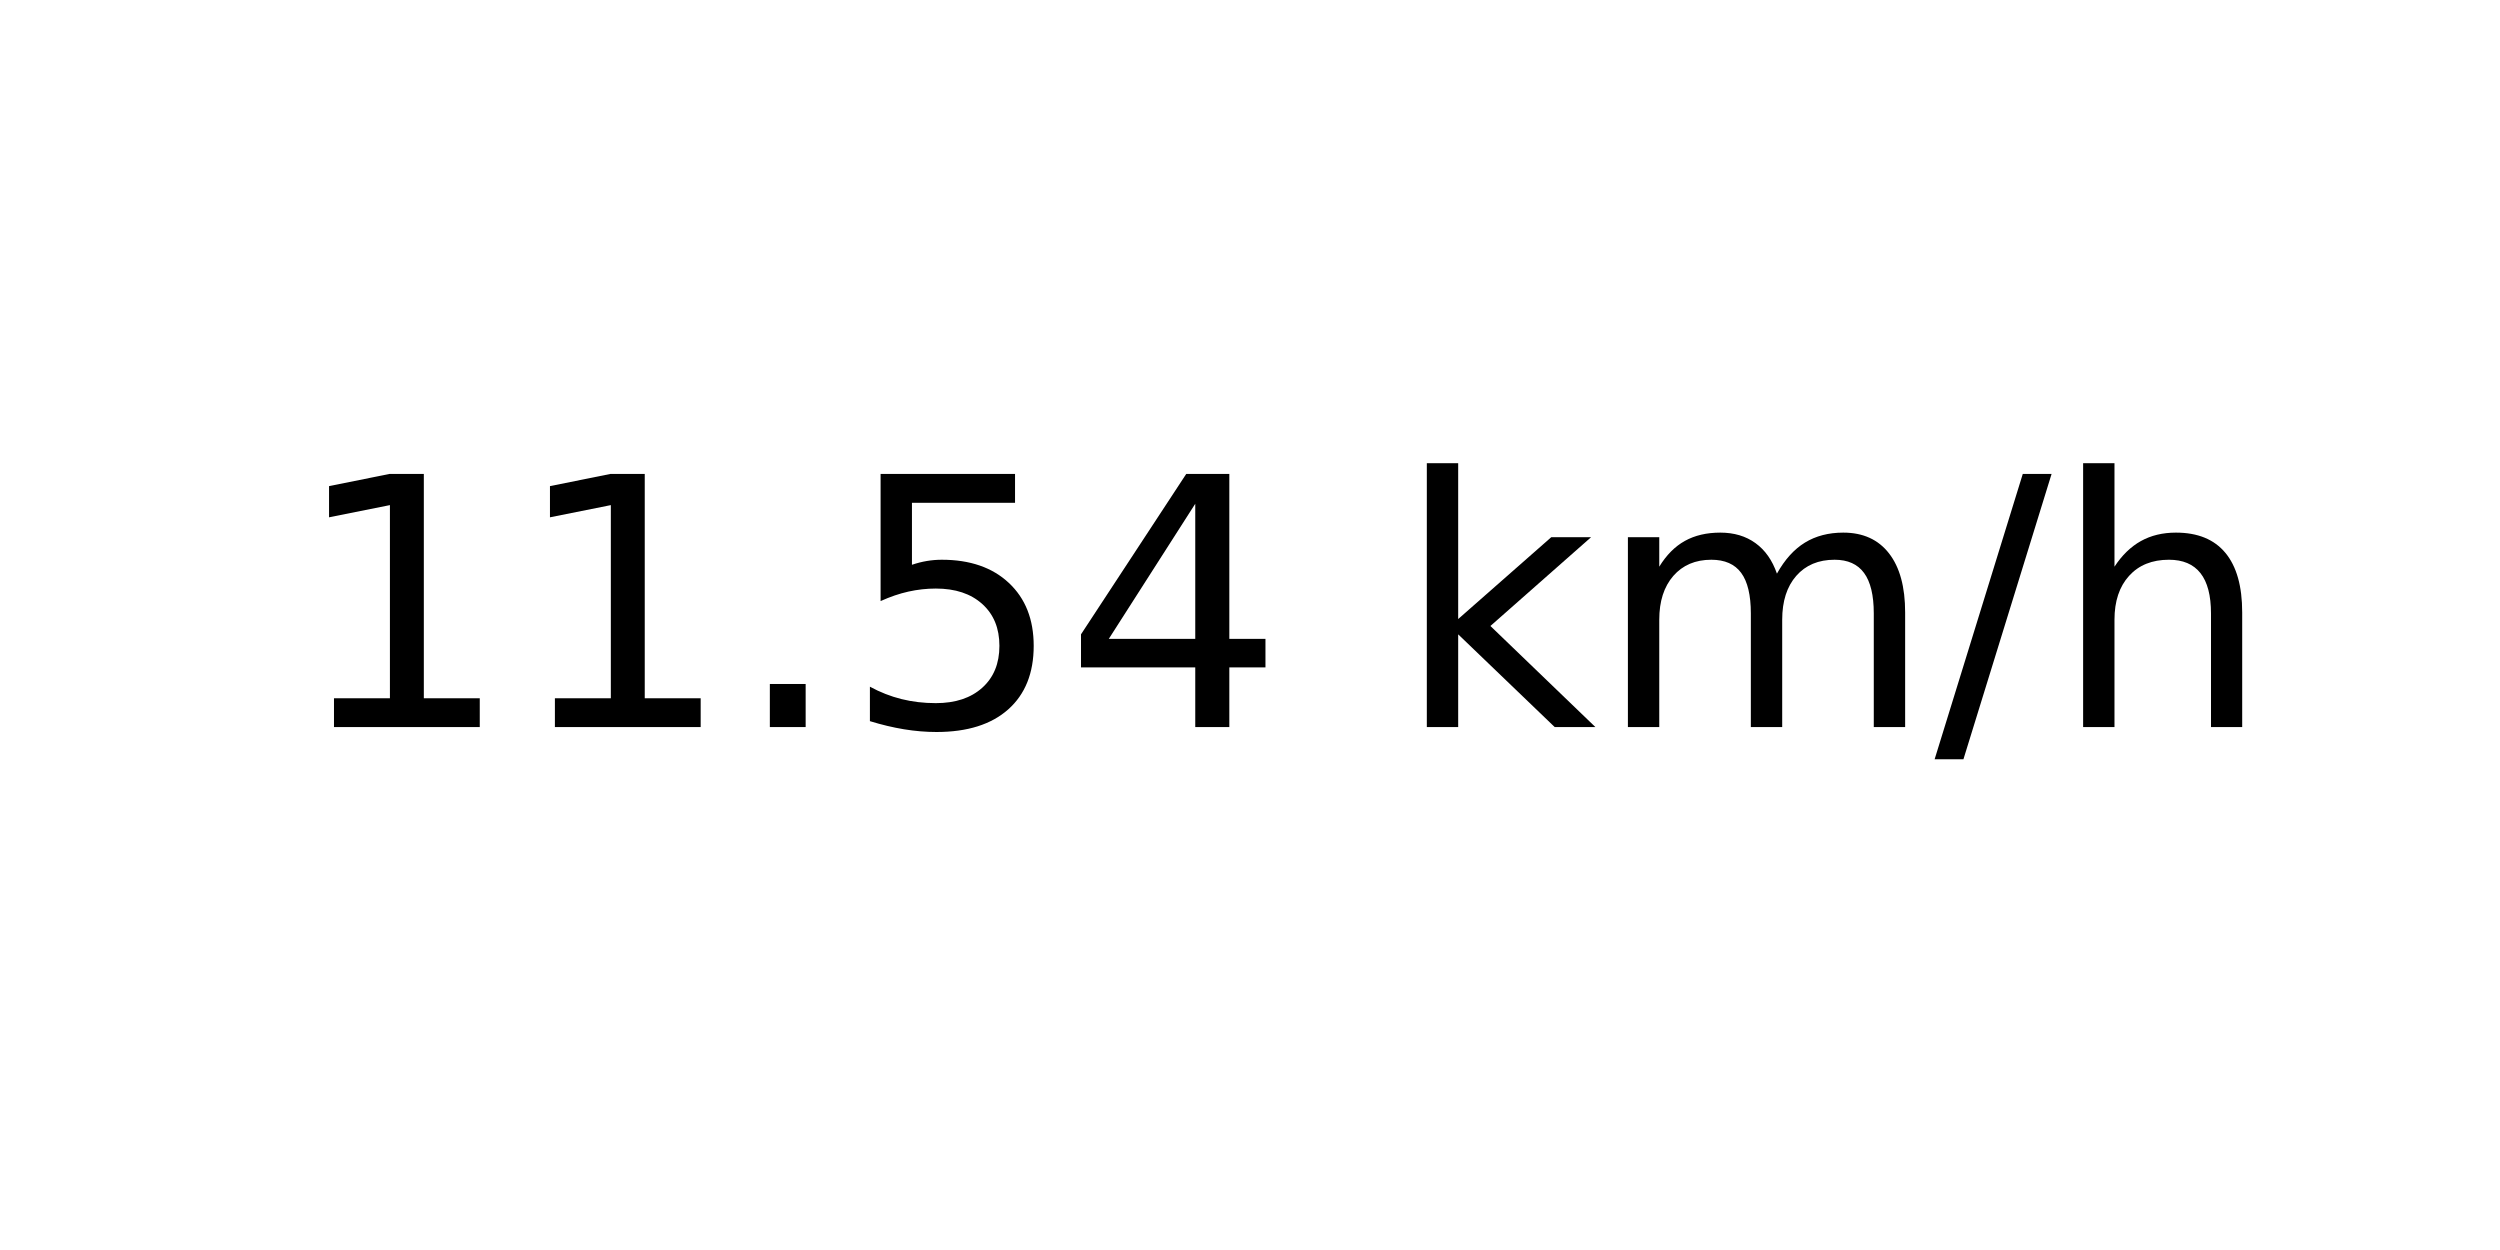
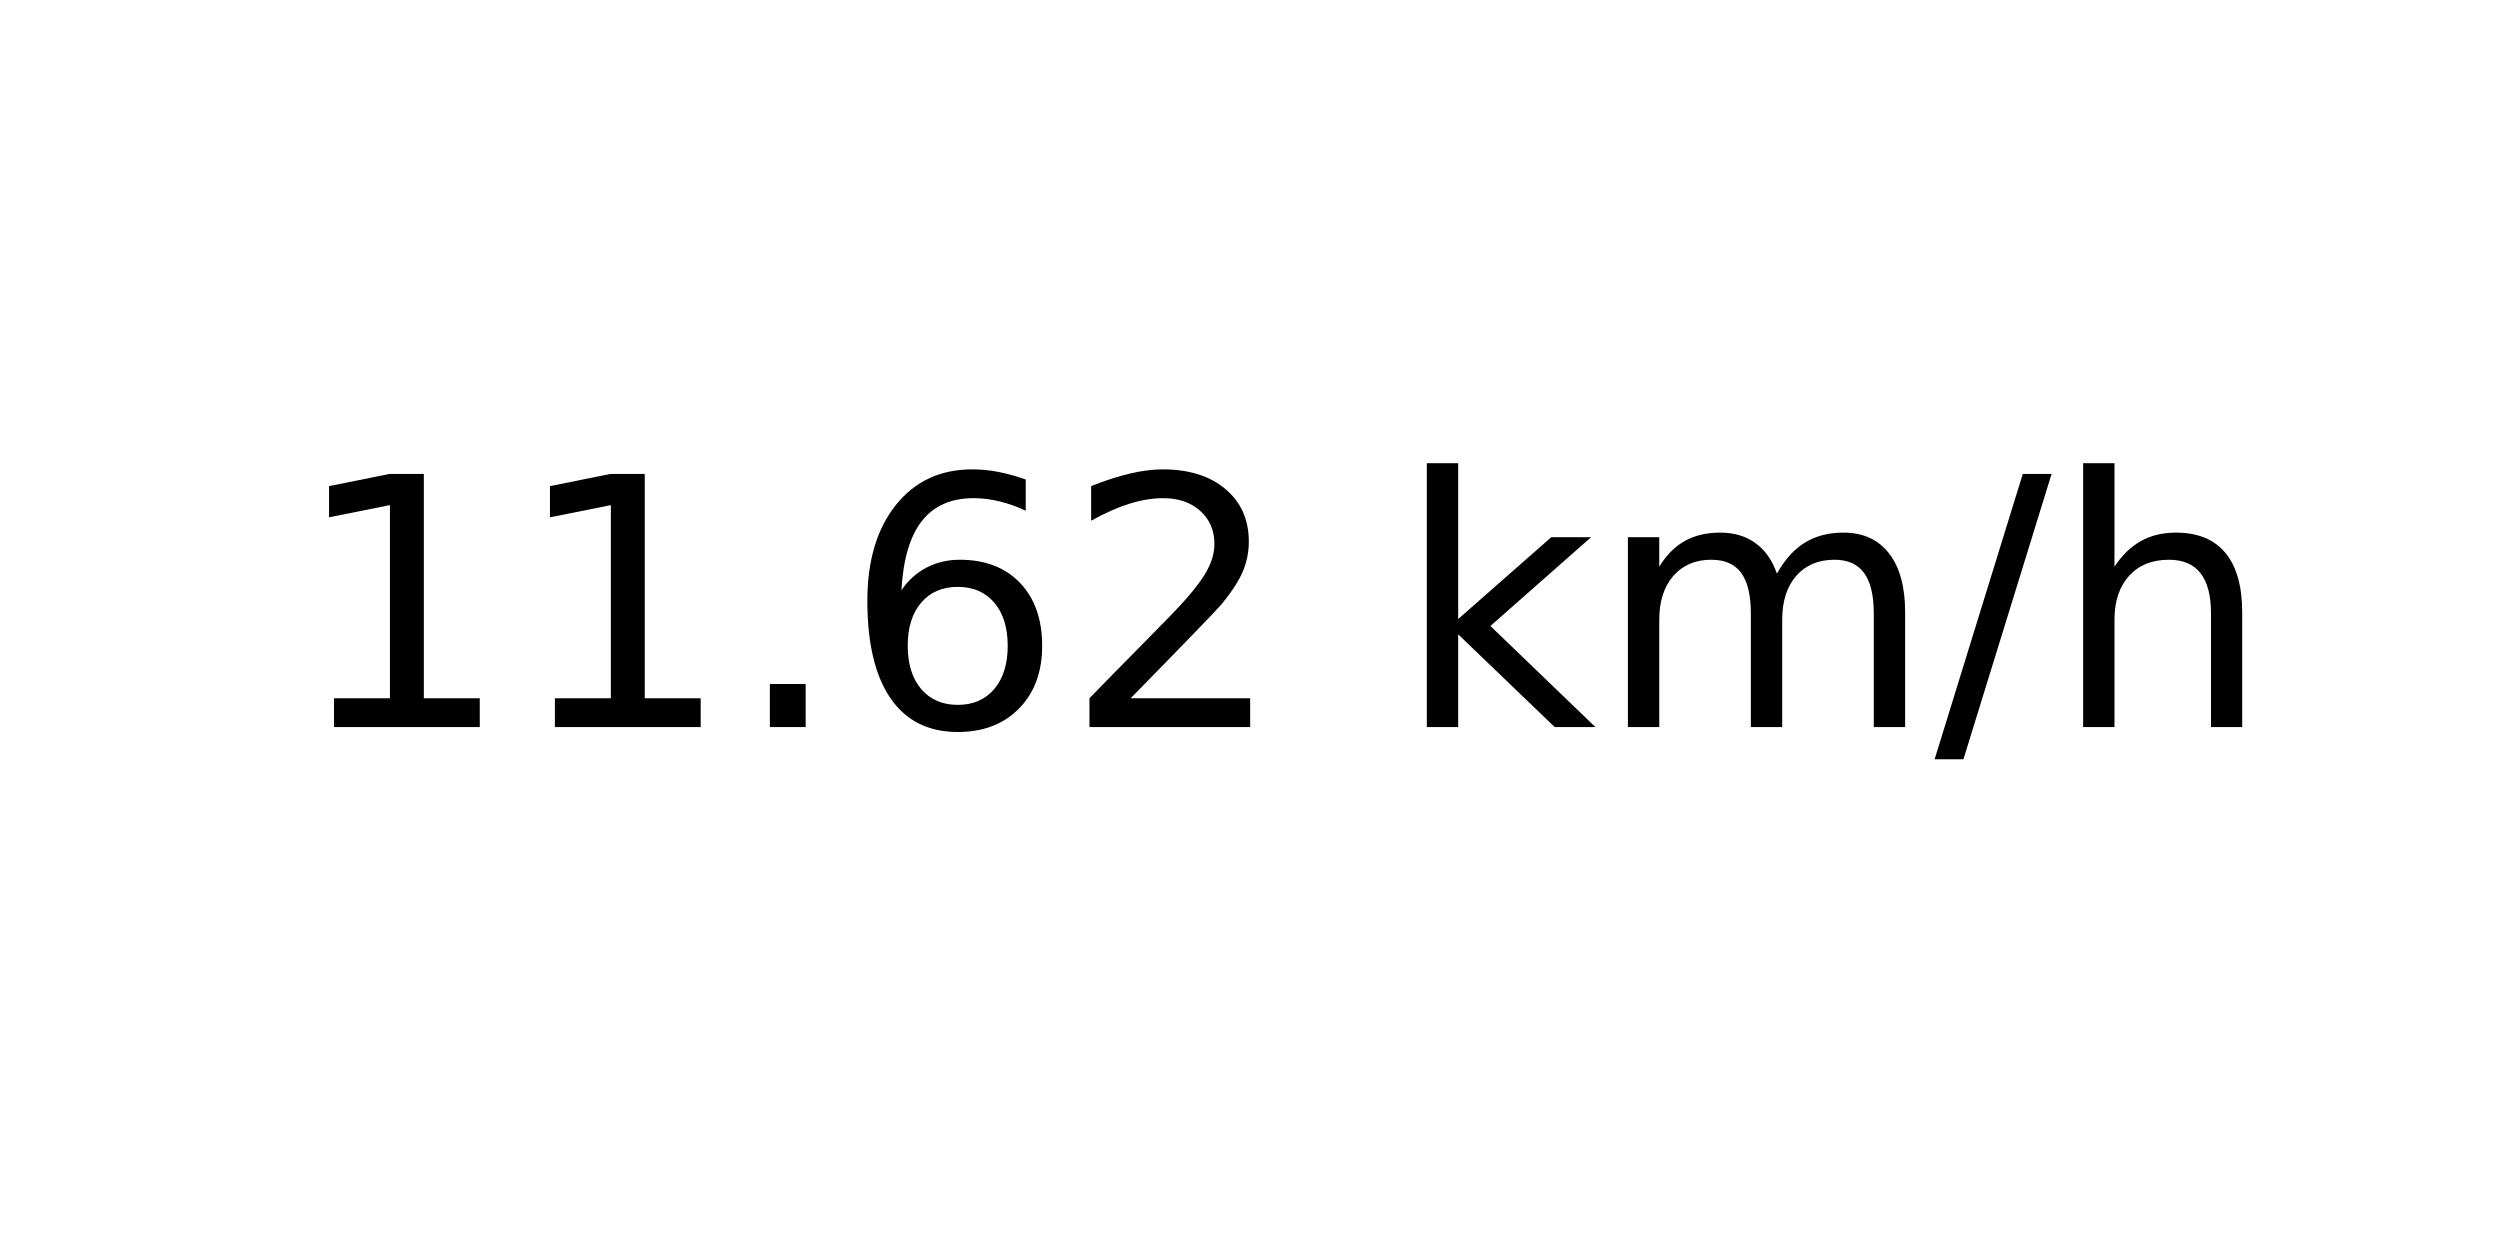
<svg xmlns="http://www.w3.org/2000/svg" xmlns:xlink="http://www.w3.org/1999/xlink" width="72pt" height="36pt" viewBox="0 0 72 36" version="1.1">
  <defs>
    <style type="text/css">*{stroke-linejoin: round; stroke-linecap: butt}</style>
  </defs>
  <g id="figure_1">
    <g id="axes_1">
      <g id="text_1">
        <g transform="translate(8.378125 20.93937) scale(0.1 -0.1)">
          <defs>
            <path id="DejaVuSans-31" d="M 794 531  L 1825 531  L 1825 4091  L 703 3866  L 703 4441  L 1819 4666  L 2450 4666  L 2450 531  L 3481 531  L 3481 0  L 794 0  L 794 531  z " transform="scale(0.015625)" />
            <path id="DejaVuSans-2e" d="M 684 794  L 1344 794  L 1344 0  L 684 0  L 684 794  z " transform="scale(0.015625)" />
-             <path id="DejaVuSans-35" d="M 691 4666  L 3169 4666  L 3169 4134  L 1269 4134  L 1269 2991  Q 1406 3038 1543 3061  Q 1681 3084 1819 3084  Q 2600 3084 3056 2656  Q 3513 2228 3513 1497  Q 3513 744 3044 326  Q 2575 -91 1722 -91  Q 1428 -91 1123 -41  Q 819 9 494 109  L 494 744  Q 775 591 1075 516  Q 1375 441 1709 441  Q 2250 441 2565 725  Q 2881 1009 2881 1497  Q 2881 1984 2565 2268  Q 2250 2553 1709 2553  Q 1456 2553 1204 2497  Q 953 2441 691 2322  L 691 4666  z " transform="scale(0.015625)" />
-             <path id="DejaVuSans-34" d="M 2419 4116  L 825 1625  L 2419 1625  L 2419 4116  z M 2253 4666  L 3047 4666  L 3047 1625  L 3713 1625  L 3713 1100  L 3047 1100  L 3047 0  L 2419 0  L 2419 1100  L 313 1100  L 313 1709  L 2253 4666  z " transform="scale(0.015625)" />
+             <path id="DejaVuSans-36" d="M 2113 2584  Q 1688 2584 1439 2293  Q 1191 2003 1191 1497  Q 1191 994 1439 701  Q 1688 409 2113 409  Q 2538 409 2786 701  Q 3034 994 3034 1497  Q 3034 2003 2786 2293  Q 2538 2584 2113 2584  z M 3366 4563  L 3366 3988  Q 3128 4100 2886 4159  Q 2644 4219 2406 4219  Q 1781 4219 1451 3797  Q 1122 3375 1075 2522  Q 1259 2794 1537 2939  Q 1816 3084 2150 3084  Q 2853 3084 3261 2657  Q 3669 2231 3669 1497  Q 3669 778 3244 343  Q 2819 -91 2113 -91  Q 1303 -91 875 529  Q 447 1150 447 2328  Q 447 3434 972 4092  Q 1497 4750 2381 4750  Q 2619 4750 2861 4703  Q 3103 4656 3366 4563  z " transform="scale(0.015625)" />
+             <path id="DejaVuSans-32" d="M 1228 531  L 3431 531  L 3431 0  L 469 0  L 469 531  Q 828 903 1448 1529  Q 2069 2156 2228 2338  Q 2531 2678 2651 2914  Q 2772 3150 2772 3378  Q 2772 3750 2511 3984  Q 2250 4219 1831 4219  Q 1534 4219 1204 4116  Q 875 4013 500 3803  L 500 4441  Q 881 4594 1212 4672  Q 1544 4750 1819 4750  Q 2544 4750 2975 4387  Q 3406 4025 3406 3419  Q 3406 3131 3298 2873  Q 3191 2616 2906 2266  Q 2828 2175 2409 1742  Q 1991 1309 1228 531  z " transform="scale(0.015625)" />
            <path id="DejaVuSans-20" transform="scale(0.015625)" />
            <path id="DejaVuSans-6b" d="M 581 4863  L 1159 4863  L 1159 1991  L 2875 3500  L 3609 3500  L 1753 1863  L 3688 0  L 2938 0  L 1159 1709  L 1159 0  L 581 0  L 581 4863  z " transform="scale(0.015625)" />
            <path id="DejaVuSans-6d" d="M 3328 2828  Q 3544 3216 3844 3400  Q 4144 3584 4550 3584  Q 5097 3584 5394 3201  Q 5691 2819 5691 2113  L 5691 0  L 5113 0  L 5113 2094  Q 5113 2597 4934 2840  Q 4756 3084 4391 3084  Q 3944 3084 3684 2787  Q 3425 2491 3425 1978  L 3425 0  L 2847 0  L 2847 2094  Q 2847 2600 2669 2842  Q 2491 3084 2119 3084  Q 1678 3084 1418 2786  Q 1159 2488 1159 1978  L 1159 0  L 581 0  L 581 3500  L 1159 3500  L 1159 2956  Q 1356 3278 1631 3431  Q 1906 3584 2284 3584  Q 2666 3584 2933 3390  Q 3200 3197 3328 2828  z " transform="scale(0.015625)" />
            <path id="DejaVuSans-2f" d="M 1625 4666  L 2156 4666  L 531 -594  L 0 -594  L 1625 4666  z " transform="scale(0.015625)" />
            <path id="DejaVuSans-68" d="M 3513 2113  L 3513 0  L 2938 0  L 2938 2094  Q 2938 2591 2744 2837  Q 2550 3084 2163 3084  Q 1697 3084 1428 2787  Q 1159 2491 1159 1978  L 1159 0  L 581 0  L 581 4863  L 1159 4863  L 1159 2956  Q 1366 3272 1645 3428  Q 1925 3584 2291 3584  Q 2894 3584 3203 3211  Q 3513 2838 3513 2113  z " transform="scale(0.015625)" />
          </defs>
          <use xlink:href="#DejaVuSans-31" />
          <use xlink:href="#DejaVuSans-31" x="63.623" />
          <use xlink:href="#DejaVuSans-2e" x="127.246" />
-           <use xlink:href="#DejaVuSans-35" x="159.033" />
-           <use xlink:href="#DejaVuSans-34" x="222.656" />
+           <use xlink:href="#DejaVuSans-36" x="159.033" />
+           <use xlink:href="#DejaVuSans-32" x="222.656" />
          <use xlink:href="#DejaVuSans-20" x="286.279" />
          <use xlink:href="#DejaVuSans-6b" x="318.066" />
          <use xlink:href="#DejaVuSans-6d" x="375.977" />
          <use xlink:href="#DejaVuSans-2f" x="473.389" />
          <use xlink:href="#DejaVuSans-68" x="507.08" />
        </g>
      </g>
    </g>
  </g>
</svg>
